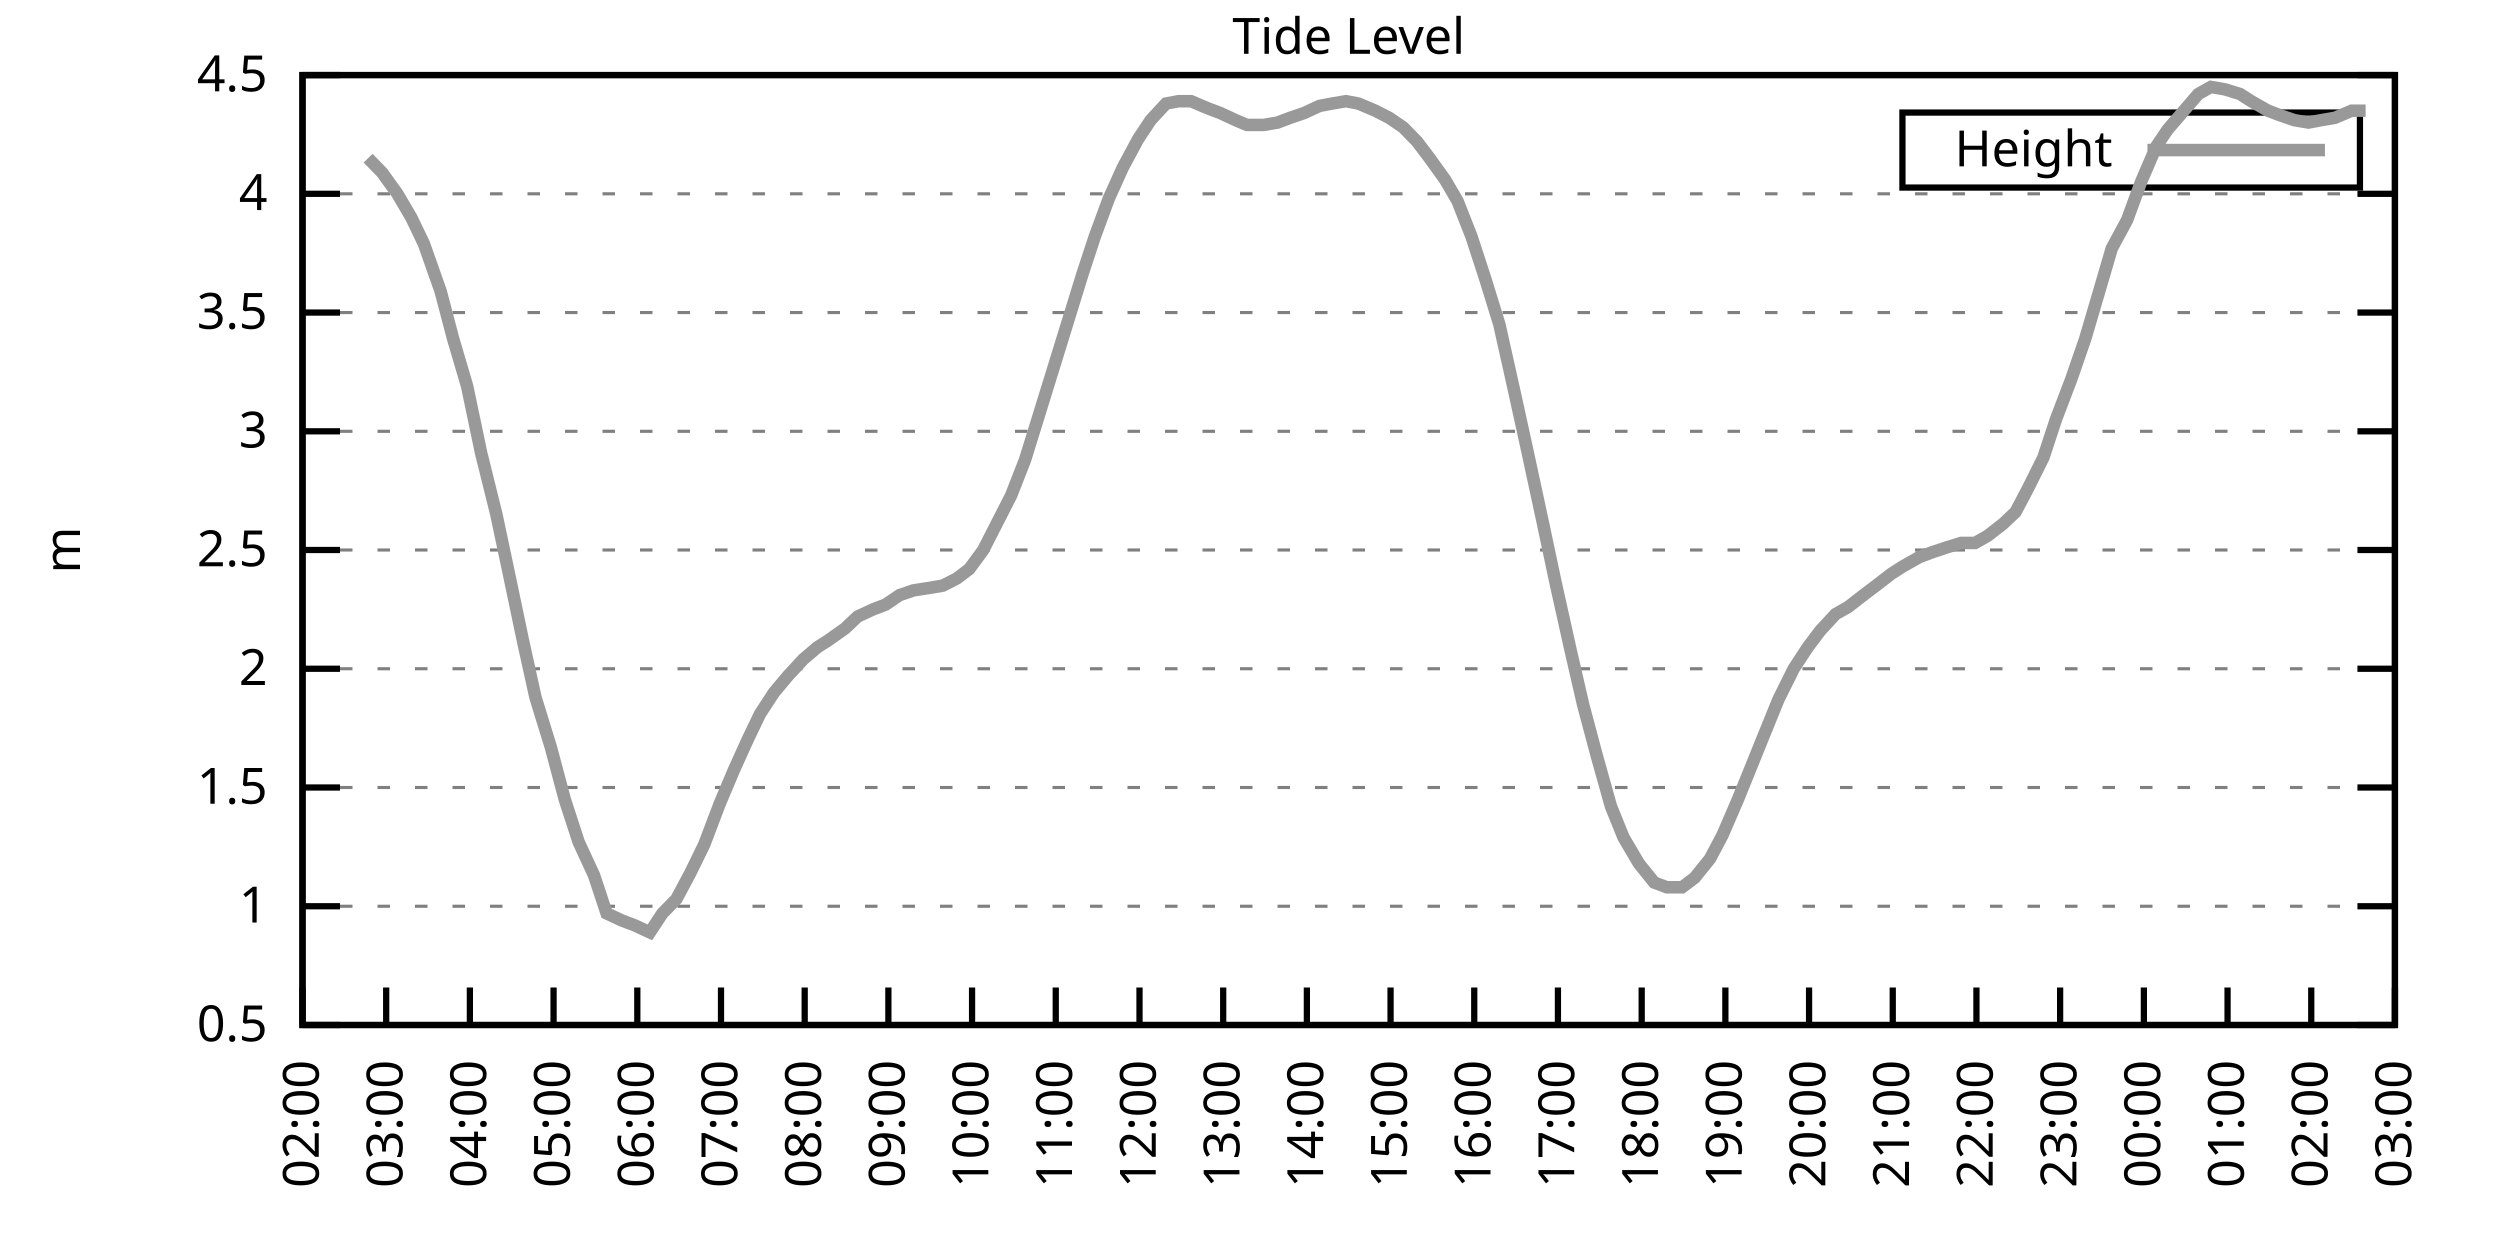
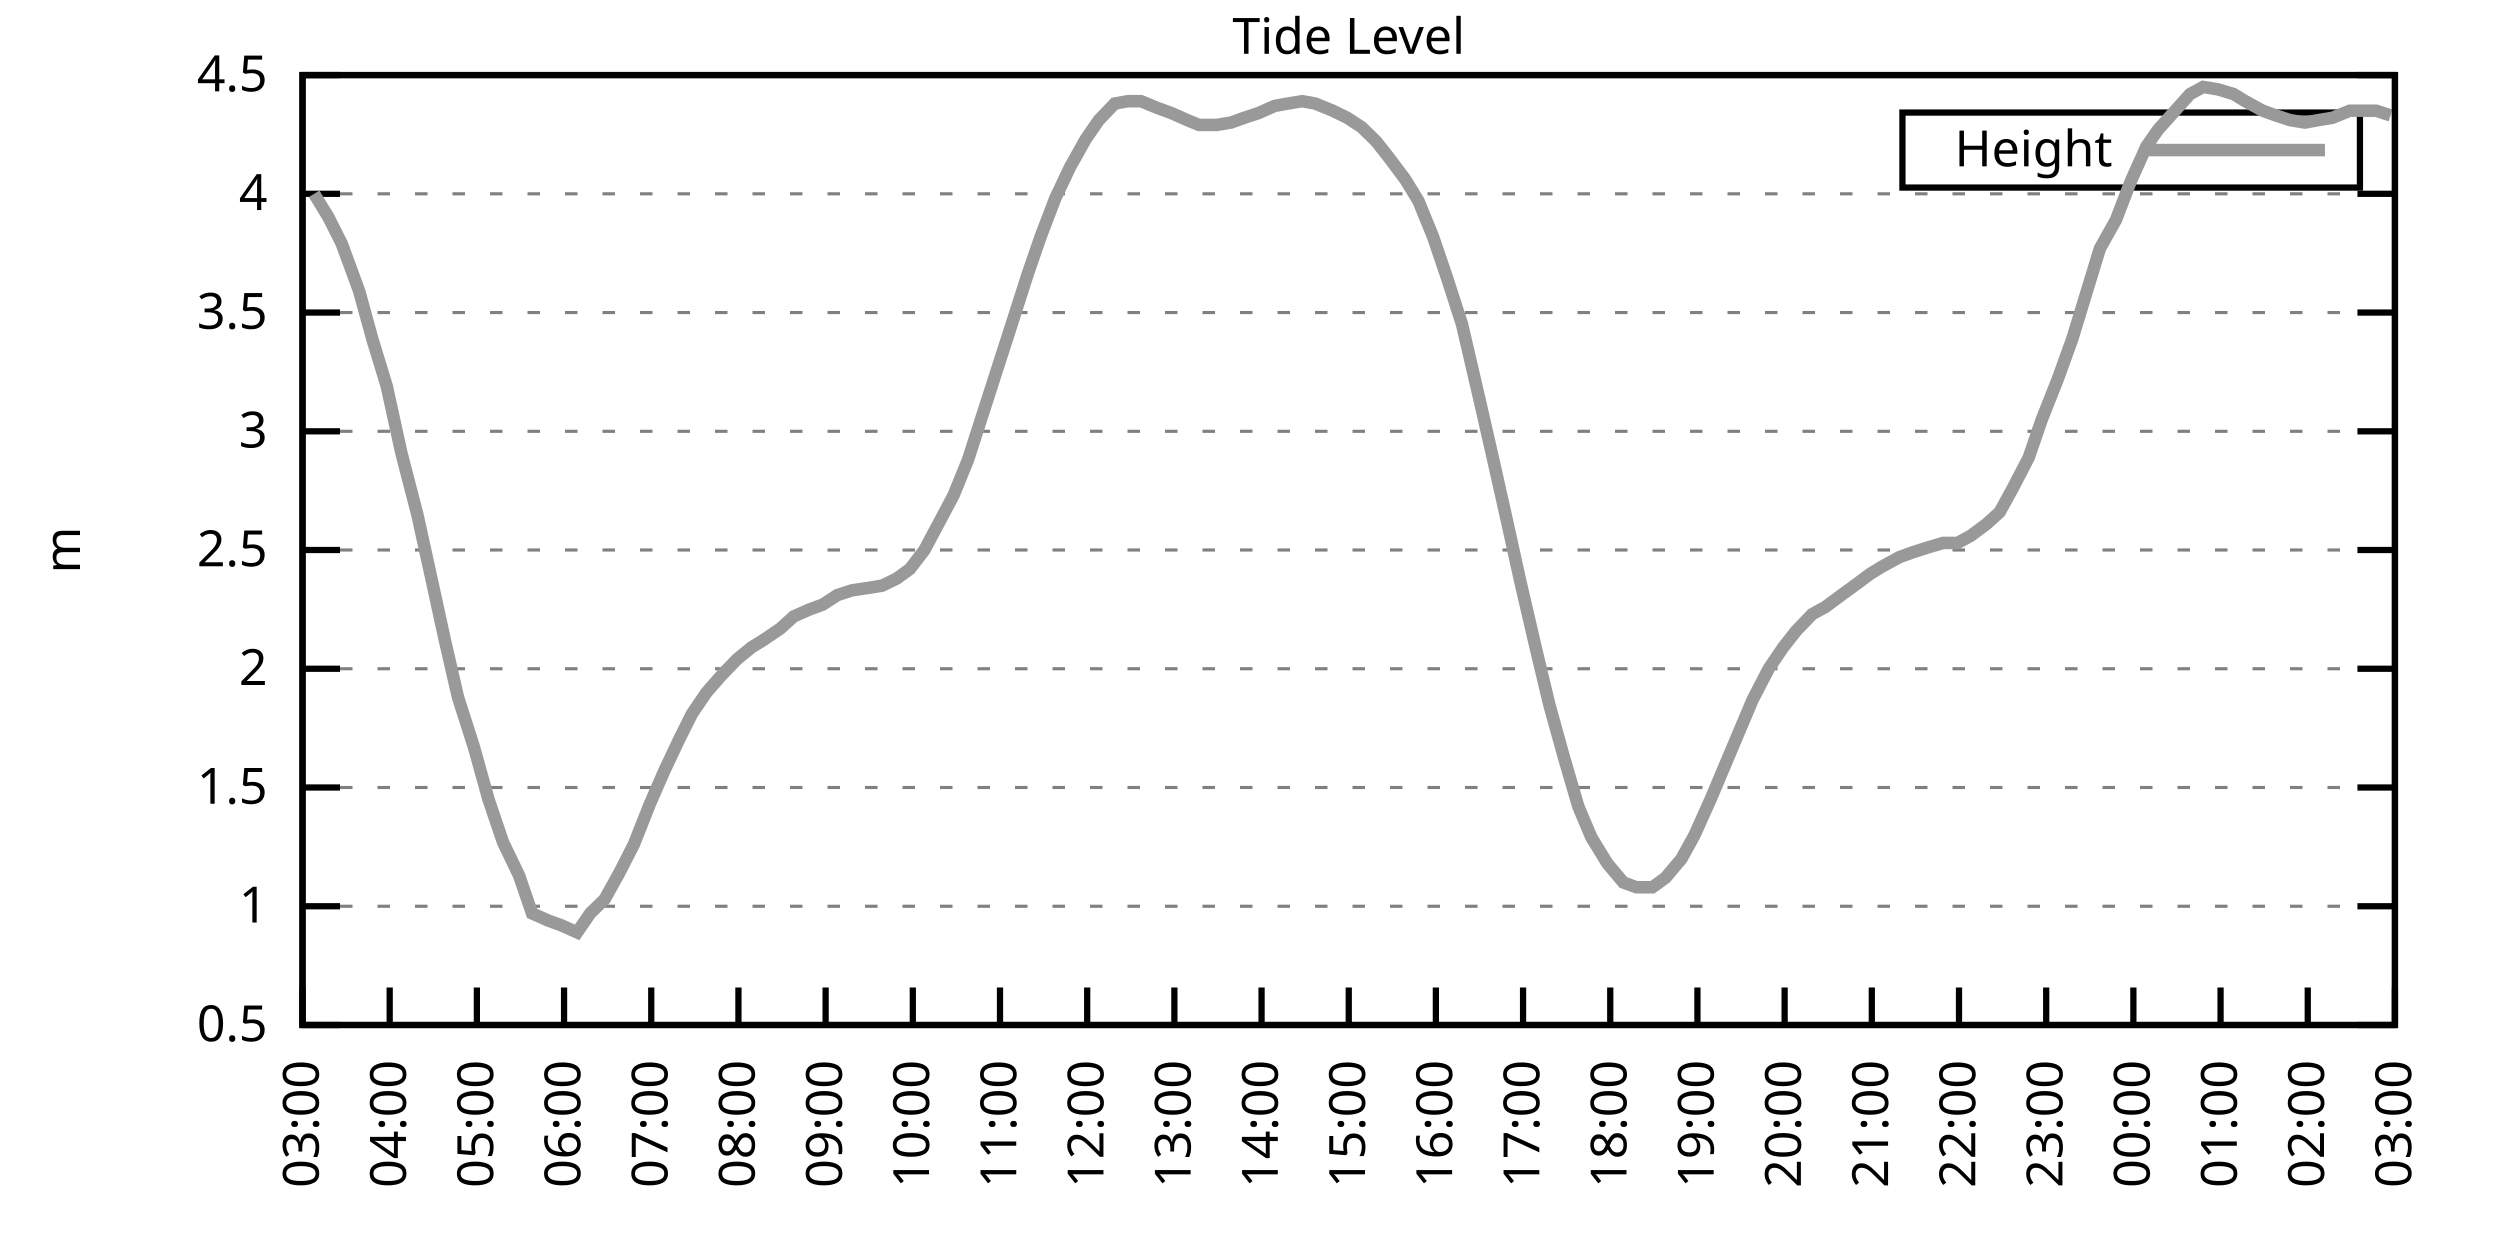
<svg xmlns="http://www.w3.org/2000/svg" xmlns:xlink="http://www.w3.org/1999/xlink" width="400" height="200" viewBox="0 0 400 200">
  <g id="gnuplot_canvas">
    <rect x="0" y="0" width="400" height="200" fill="none" />
    <defs>
      <circle id="gpDot" r="0.5" stroke-width="0.5" stroke="currentColor" />
      <path id="gpPt0" stroke-width="0.333" stroke="currentColor" d="M-1,0 h2 M0,-1 v2" />
      <path id="gpPt1" stroke-width="0.333" stroke="currentColor" d="M-1,-1 L1,1 M1,-1 L-1,1" />
      <path id="gpPt2" stroke-width="0.333" stroke="currentColor" d="M-1,0 L1,0 M0,-1 L0,1 M-1,-1 L1,1 M-1,1 L1,-1" />
      <rect id="gpPt3" stroke-width="0.333" stroke="currentColor" x="-1" y="-1" width="2" height="2" />
      <rect id="gpPt4" stroke-width="0.333" stroke="currentColor" fill="currentColor" x="-1" y="-1" width="2" height="2" />
      <circle id="gpPt5" stroke-width="0.333" stroke="currentColor" cx="0" cy="0" r="1" />
      <use xlink:href="#gpPt5" id="gpPt6" fill="currentColor" stroke="none" />
      <path id="gpPt7" stroke-width="0.333" stroke="currentColor" d="M0,-1.33 L-1.33,0.67 L1.33,0.67 z" />
      <use xlink:href="#gpPt7" id="gpPt8" fill="currentColor" stroke="none" />
      <use xlink:href="#gpPt7" id="gpPt9" stroke="currentColor" transform="rotate(180)" />
      <use xlink:href="#gpPt9" id="gpPt10" fill="currentColor" stroke="none" />
      <use xlink:href="#gpPt3" id="gpPt11" stroke="currentColor" transform="rotate(45)" />
      <use xlink:href="#gpPt11" id="gpPt12" fill="currentColor" stroke="none" />
      <path id="gpPt13" stroke-width="0.333" stroke="currentColor" d="M0,1.330 L1.265,0.411 L0.782,-1.067 L-0.782,-1.076 L-1.265,0.411 z" />
      <use xlink:href="#gpPt13" id="gpPt14" fill="currentColor" stroke="none" />
      <filter id="textbox" filterUnits="objectBoundingBox" x="0" y="0" height="1" width="1">
        <feFlood flood-color="white" flood-opacity="1" result="bgnd" />
        <feComposite in="SourceGraphic" in2="bgnd" operator="atop" />
      </filter>
      <filter id="greybox" filterUnits="objectBoundingBox" x="0" y="0" height="1" width="1">
        <feFlood flood-color="lightgrey" flood-opacity="1" result="grey" />
        <feComposite in="SourceGraphic" in2="grey" operator="atop" />
      </filter>
    </defs>
    <g fill="none" color="white" stroke="currentColor" stroke-width="1.00" stroke-linecap="butt" stroke-linejoin="miter">
</g>
    <g fill="none" color="black" stroke="currentColor" stroke-width="1.00" stroke-linecap="butt" stroke-linejoin="miter">
      <g stroke="none" shape-rendering="crispEdges">
        <polygon fill="rgb(255, 255, 255)" points="48.40,164.00 383.18,164.00 383.18,12.02 48.40,12.02 " />
      </g>
    </g>
    <g fill="none" color="black" stroke="currentColor" stroke-width="1.00" stroke-linecap="butt" stroke-linejoin="miter">
</g>
    <g fill="none" color="black" stroke="black" stroke-width="0.50" stroke-linecap="butt" stroke-linejoin="miter">
</g>
    <g fill="none" color="gray" stroke="currentColor" stroke-width="0.50" stroke-linecap="butt" stroke-linejoin="miter">
      <path stroke="gray" stroke-dasharray="2,4" class="gridline" d="M48.40,164.00 L383.19,164.00  " />
    </g>
    <g fill="none" color="gray" stroke="gray" stroke-width="1.00" stroke-linecap="butt" stroke-linejoin="miter">
</g>
    <g fill="none" color="black" stroke="currentColor" stroke-width="1.00" stroke-linecap="butt" stroke-linejoin="miter">
      <path stroke="black" d="M48.40,164.00 L54.40,164.00 M383.19,164.00 L377.19,164.00  " />
      <g transform="translate(42.80,166.60)" stroke="none" fill="black" font-family="Sans" font-size="8.00" text-anchor="end">
        <text>
          <tspan font-family="Sans"> 0.5</tspan>
        </text>
      </g>
    </g>
    <g fill="none" color="black" stroke="currentColor" stroke-width="1.00" stroke-linecap="butt" stroke-linejoin="miter">
</g>
    <g fill="none" color="black" stroke="black" stroke-width="0.50" stroke-linecap="butt" stroke-linejoin="miter">
</g>
    <g fill="none" color="gray" stroke="currentColor" stroke-width="0.50" stroke-linecap="butt" stroke-linejoin="miter">
      <path stroke="gray" stroke-dasharray="2,4" class="gridline" d="M48.40,145.00 L383.19,145.00  " />
    </g>
    <g fill="none" color="gray" stroke="gray" stroke-width="1.00" stroke-linecap="butt" stroke-linejoin="miter">
</g>
    <g fill="none" color="black" stroke="currentColor" stroke-width="1.00" stroke-linecap="butt" stroke-linejoin="miter">
      <path stroke="black" d="M48.40,145.00 L54.40,145.00 M383.19,145.00 L377.19,145.00  " />
      <g transform="translate(42.80,147.60)" stroke="none" fill="black" font-family="Sans" font-size="8.00" text-anchor="end">
        <text>
          <tspan font-family="Sans"> 1</tspan>
        </text>
      </g>
    </g>
    <g fill="none" color="black" stroke="currentColor" stroke-width="1.00" stroke-linecap="butt" stroke-linejoin="miter">
</g>
    <g fill="none" color="black" stroke="black" stroke-width="0.50" stroke-linecap="butt" stroke-linejoin="miter">
</g>
    <g fill="none" color="gray" stroke="currentColor" stroke-width="0.50" stroke-linecap="butt" stroke-linejoin="miter">
      <path stroke="gray" stroke-dasharray="2,4" class="gridline" d="M48.40,126.00 L383.19,126.00  " />
    </g>
    <g fill="none" color="gray" stroke="gray" stroke-width="1.00" stroke-linecap="butt" stroke-linejoin="miter">
</g>
    <g fill="none" color="black" stroke="currentColor" stroke-width="1.00" stroke-linecap="butt" stroke-linejoin="miter">
      <path stroke="black" d="M48.40,126.00 L54.40,126.00 M383.19,126.00 L377.19,126.00  " />
      <g transform="translate(42.80,128.60)" stroke="none" fill="black" font-family="Sans" font-size="8.00" text-anchor="end">
        <text>
          <tspan font-family="Sans"> 1.5</tspan>
        </text>
      </g>
    </g>
    <g fill="none" color="black" stroke="currentColor" stroke-width="1.00" stroke-linecap="butt" stroke-linejoin="miter">
</g>
    <g fill="none" color="black" stroke="black" stroke-width="0.50" stroke-linecap="butt" stroke-linejoin="miter">
</g>
    <g fill="none" color="gray" stroke="currentColor" stroke-width="0.50" stroke-linecap="butt" stroke-linejoin="miter">
      <path stroke="gray" stroke-dasharray="2,4" class="gridline" d="M48.40,107.00 L383.19,107.00  " />
    </g>
    <g fill="none" color="gray" stroke="gray" stroke-width="1.00" stroke-linecap="butt" stroke-linejoin="miter">
</g>
    <g fill="none" color="black" stroke="currentColor" stroke-width="1.00" stroke-linecap="butt" stroke-linejoin="miter">
      <path stroke="black" d="M48.40,107.00 L54.40,107.00 M383.19,107.00 L377.19,107.00  " />
      <g transform="translate(42.80,109.60)" stroke="none" fill="black" font-family="Sans" font-size="8.00" text-anchor="end">
        <text>
          <tspan font-family="Sans"> 2</tspan>
        </text>
      </g>
    </g>
    <g fill="none" color="black" stroke="currentColor" stroke-width="1.00" stroke-linecap="butt" stroke-linejoin="miter">
</g>
    <g fill="none" color="black" stroke="black" stroke-width="0.50" stroke-linecap="butt" stroke-linejoin="miter">
</g>
    <g fill="none" color="gray" stroke="currentColor" stroke-width="0.50" stroke-linecap="butt" stroke-linejoin="miter">
      <path stroke="gray" stroke-dasharray="2,4" class="gridline" d="M48.40,88.00 L383.19,88.00  " />
    </g>
    <g fill="none" color="gray" stroke="gray" stroke-width="1.00" stroke-linecap="butt" stroke-linejoin="miter">
</g>
    <g fill="none" color="black" stroke="currentColor" stroke-width="1.00" stroke-linecap="butt" stroke-linejoin="miter">
      <path stroke="black" d="M48.40,88.00 L54.40,88.00 M383.19,88.00 L377.19,88.00  " />
      <g transform="translate(42.80,90.60)" stroke="none" fill="black" font-family="Sans" font-size="8.00" text-anchor="end">
        <text>
          <tspan font-family="Sans"> 2.5</tspan>
        </text>
      </g>
    </g>
    <g fill="none" color="black" stroke="currentColor" stroke-width="1.00" stroke-linecap="butt" stroke-linejoin="miter">
</g>
    <g fill="none" color="black" stroke="black" stroke-width="0.50" stroke-linecap="butt" stroke-linejoin="miter">
</g>
    <g fill="none" color="gray" stroke="currentColor" stroke-width="0.50" stroke-linecap="butt" stroke-linejoin="miter">
      <path stroke="gray" stroke-dasharray="2,4" class="gridline" d="M48.40,69.01 L383.19,69.01  " />
    </g>
    <g fill="none" color="gray" stroke="gray" stroke-width="1.00" stroke-linecap="butt" stroke-linejoin="miter">
</g>
    <g fill="none" color="black" stroke="currentColor" stroke-width="1.00" stroke-linecap="butt" stroke-linejoin="miter">
      <path stroke="black" d="M48.40,69.01 L54.40,69.01 M383.19,69.01 L377.19,69.01  " />
      <g transform="translate(42.80,71.61)" stroke="none" fill="black" font-family="Sans" font-size="8.00" text-anchor="end">
        <text>
          <tspan font-family="Sans"> 3</tspan>
        </text>
      </g>
    </g>
    <g fill="none" color="black" stroke="currentColor" stroke-width="1.00" stroke-linecap="butt" stroke-linejoin="miter">
</g>
    <g fill="none" color="black" stroke="black" stroke-width="0.50" stroke-linecap="butt" stroke-linejoin="miter">
</g>
    <g fill="none" color="gray" stroke="currentColor" stroke-width="0.50" stroke-linecap="butt" stroke-linejoin="miter">
      <path stroke="gray" stroke-dasharray="2,4" class="gridline" d="M48.40,50.01 L383.19,50.01  " />
    </g>
    <g fill="none" color="gray" stroke="gray" stroke-width="1.00" stroke-linecap="butt" stroke-linejoin="miter">
</g>
    <g fill="none" color="black" stroke="currentColor" stroke-width="1.00" stroke-linecap="butt" stroke-linejoin="miter">
      <path stroke="black" d="M48.40,50.01 L54.40,50.01 M383.19,50.01 L377.19,50.01  " />
      <g transform="translate(42.80,52.61)" stroke="none" fill="black" font-family="Sans" font-size="8.00" text-anchor="end">
        <text>
          <tspan font-family="Sans"> 3.5</tspan>
        </text>
      </g>
    </g>
    <g fill="none" color="black" stroke="currentColor" stroke-width="1.00" stroke-linecap="butt" stroke-linejoin="miter">
</g>
    <g fill="none" color="black" stroke="black" stroke-width="0.50" stroke-linecap="butt" stroke-linejoin="miter">
</g>
    <g fill="none" color="gray" stroke="currentColor" stroke-width="0.50" stroke-linecap="butt" stroke-linejoin="miter">
      <path stroke="gray" stroke-dasharray="2,4" class="gridline" d="M48.40,31.01 L383.19,31.01  " />
    </g>
    <g fill="none" color="gray" stroke="gray" stroke-width="1.00" stroke-linecap="butt" stroke-linejoin="miter">
</g>
    <g fill="none" color="black" stroke="currentColor" stroke-width="1.00" stroke-linecap="butt" stroke-linejoin="miter">
      <path stroke="black" d="M48.40,31.01 L54.40,31.01 M383.19,31.01 L377.19,31.01  " />
      <g transform="translate(42.80,33.61)" stroke="none" fill="black" font-family="Sans" font-size="8.00" text-anchor="end">
        <text>
          <tspan font-family="Sans"> 4</tspan>
        </text>
      </g>
    </g>
    <g fill="none" color="black" stroke="currentColor" stroke-width="1.00" stroke-linecap="butt" stroke-linejoin="miter">
</g>
    <g fill="none" color="black" stroke="black" stroke-width="0.50" stroke-linecap="butt" stroke-linejoin="miter">
</g>
    <g fill="none" color="gray" stroke="currentColor" stroke-width="0.50" stroke-linecap="butt" stroke-linejoin="miter">
      <path stroke="gray" stroke-dasharray="2,4" class="gridline" d="M48.40,12.01 L383.19,12.01  " />
    </g>
    <g fill="none" color="gray" stroke="gray" stroke-width="1.00" stroke-linecap="butt" stroke-linejoin="miter">
</g>
    <g fill="none" color="black" stroke="currentColor" stroke-width="1.00" stroke-linecap="butt" stroke-linejoin="miter">
      <path stroke="black" d="M48.40,12.01 L54.40,12.01 M383.19,12.01 L377.19,12.01  " />
      <g transform="translate(42.80,14.61)" stroke="none" fill="black" font-family="Sans" font-size="8.00" text-anchor="end">
        <text>
          <tspan font-family="Sans"> 4.5</tspan>
        </text>
      </g>
    </g>
    <g fill="none" color="black" stroke="currentColor" stroke-width="1.00" stroke-linecap="butt" stroke-linejoin="miter">
      <path stroke="black" d="M48.40,164.00 L48.40,158.00  " />
      <g transform="translate(51.00,169.60) rotate(270.00)" stroke="none" fill="black" font-family="Sans" font-size="8.00" text-anchor="end">
        <text>
-           <tspan font-family="Sans">02:00</tspan>
-         </text>
-       </g>
-     </g>
-     <g fill="none" color="black" stroke="currentColor" stroke-width="1.00" stroke-linecap="butt" stroke-linejoin="miter">
-       <path stroke="black" d="M61.79,164.00 L61.79,158.00  " />
-       <g transform="translate(64.39,169.60) rotate(270.00)" stroke="none" fill="black" font-family="Sans" font-size="8.00" text-anchor="end">
-         <text>
          <tspan font-family="Sans">03:00</tspan>
        </text>
      </g>
    </g>
    <g fill="none" color="black" stroke="currentColor" stroke-width="1.00" stroke-linecap="butt" stroke-linejoin="miter">
-       <path stroke="black" d="M75.18,164.00 L75.18,158.00  " />
-       <g transform="translate(77.78,169.60) rotate(270.00)" stroke="none" fill="black" font-family="Sans" font-size="8.00" text-anchor="end">
+       <path stroke="black" d="M62.35,164.00 L62.35,158.00  " />
+       <g transform="translate(64.95,169.60) rotate(270.00)" stroke="none" fill="black" font-family="Sans" font-size="8.00" text-anchor="end">
        <text>
          <tspan font-family="Sans">04:00</tspan>
        </text>
      </g>
    </g>
    <g fill="none" color="black" stroke="currentColor" stroke-width="1.00" stroke-linecap="butt" stroke-linejoin="miter">
-       <path stroke="black" d="M88.57,164.00 L88.57,158.00  " />
-       <g transform="translate(91.17,169.60) rotate(270.00)" stroke="none" fill="black" font-family="Sans" font-size="8.00" text-anchor="end">
+       <path stroke="black" d="M76.30,164.00 L76.30,158.00  " />
+       <g transform="translate(78.90,169.60) rotate(270.00)" stroke="none" fill="black" font-family="Sans" font-size="8.00" text-anchor="end">
        <text>
          <tspan font-family="Sans">05:00</tspan>
        </text>
      </g>
    </g>
    <g fill="none" color="black" stroke="currentColor" stroke-width="1.00" stroke-linecap="butt" stroke-linejoin="miter">
-       <path stroke="black" d="M101.97,164.00 L101.97,158.00  " />
-       <g transform="translate(104.57,169.60) rotate(270.00)" stroke="none" fill="black" font-family="Sans" font-size="8.00" text-anchor="end">
+       <path stroke="black" d="M90.25,164.00 L90.25,158.00  " />
+       <g transform="translate(92.85,169.60) rotate(270.00)" stroke="none" fill="black" font-family="Sans" font-size="8.00" text-anchor="end">
        <text>
          <tspan font-family="Sans">06:00</tspan>
        </text>
      </g>
    </g>
    <g fill="none" color="black" stroke="currentColor" stroke-width="1.00" stroke-linecap="butt" stroke-linejoin="miter">
-       <path stroke="black" d="M115.36,164.00 L115.36,158.00  " />
-       <g transform="translate(117.96,169.60) rotate(270.00)" stroke="none" fill="black" font-family="Sans" font-size="8.00" text-anchor="end">
+       <path stroke="black" d="M104.20,164.00 L104.20,158.00  " />
+       <g transform="translate(106.80,169.60) rotate(270.00)" stroke="none" fill="black" font-family="Sans" font-size="8.00" text-anchor="end">
        <text>
          <tspan font-family="Sans">07:00</tspan>
        </text>
      </g>
    </g>
    <g fill="none" color="black" stroke="currentColor" stroke-width="1.00" stroke-linecap="butt" stroke-linejoin="miter">
-       <path stroke="black" d="M128.75,164.00 L128.75,158.00  " />
-       <g transform="translate(131.35,169.60) rotate(270.00)" stroke="none" fill="black" font-family="Sans" font-size="8.00" text-anchor="end">
+       <path stroke="black" d="M118.15,164.00 L118.15,158.00  " />
+       <g transform="translate(120.75,169.60) rotate(270.00)" stroke="none" fill="black" font-family="Sans" font-size="8.00" text-anchor="end">
        <text>
          <tspan font-family="Sans">08:00</tspan>
        </text>
      </g>
    </g>
    <g fill="none" color="black" stroke="currentColor" stroke-width="1.00" stroke-linecap="butt" stroke-linejoin="miter">
-       <path stroke="black" d="M142.14,164.00 L142.14,158.00  " />
-       <g transform="translate(144.74,169.60) rotate(270.00)" stroke="none" fill="black" font-family="Sans" font-size="8.00" text-anchor="end">
+       <path stroke="black" d="M132.10,164.00 L132.10,158.00  " />
+       <g transform="translate(134.70,169.60) rotate(270.00)" stroke="none" fill="black" font-family="Sans" font-size="8.00" text-anchor="end">
        <text>
          <tspan font-family="Sans">09:00</tspan>
        </text>
      </g>
    </g>
    <g fill="none" color="black" stroke="currentColor" stroke-width="1.00" stroke-linecap="butt" stroke-linejoin="miter">
-       <path stroke="black" d="M155.53,164.00 L155.53,158.00  " />
-       <g transform="translate(158.13,169.60) rotate(270.00)" stroke="none" fill="black" font-family="Sans" font-size="8.00" text-anchor="end">
+       <path stroke="black" d="M146.05,164.00 L146.05,158.00  " />
+       <g transform="translate(148.65,169.60) rotate(270.00)" stroke="none" fill="black" font-family="Sans" font-size="8.00" text-anchor="end">
        <text>
          <tspan font-family="Sans">10:00</tspan>
        </text>
      </g>
    </g>
    <g fill="none" color="black" stroke="currentColor" stroke-width="1.00" stroke-linecap="butt" stroke-linejoin="miter">
-       <path stroke="black" d="M168.92,164.00 L168.92,158.00  " />
-       <g transform="translate(171.52,169.60) rotate(270.00)" stroke="none" fill="black" font-family="Sans" font-size="8.00" text-anchor="end">
+       <path stroke="black" d="M160.00,164.00 L160.00,158.00  " />
+       <g transform="translate(162.60,169.60) rotate(270.00)" stroke="none" fill="black" font-family="Sans" font-size="8.00" text-anchor="end">
        <text>
          <tspan font-family="Sans">11:00</tspan>
        </text>
      </g>
    </g>
    <g fill="none" color="black" stroke="currentColor" stroke-width="1.00" stroke-linecap="butt" stroke-linejoin="miter">
-       <path stroke="black" d="M182.32,164.00 L182.32,158.00  " />
-       <g transform="translate(184.92,169.60) rotate(270.00)" stroke="none" fill="black" font-family="Sans" font-size="8.00" text-anchor="end">
+       <path stroke="black" d="M173.95,164.00 L173.95,158.00  " />
+       <g transform="translate(176.55,169.60) rotate(270.00)" stroke="none" fill="black" font-family="Sans" font-size="8.00" text-anchor="end">
        <text>
          <tspan font-family="Sans">12:00</tspan>
        </text>
      </g>
    </g>
    <g fill="none" color="black" stroke="currentColor" stroke-width="1.00" stroke-linecap="butt" stroke-linejoin="miter">
-       <path stroke="black" d="M195.71,164.00 L195.71,158.00  " />
-       <g transform="translate(198.31,169.60) rotate(270.00)" stroke="none" fill="black" font-family="Sans" font-size="8.00" text-anchor="end">
+       <path stroke="black" d="M187.90,164.00 L187.90,158.00  " />
+       <g transform="translate(190.50,169.60) rotate(270.00)" stroke="none" fill="black" font-family="Sans" font-size="8.00" text-anchor="end">
        <text>
          <tspan font-family="Sans">13:00</tspan>
        </text>
      </g>
    </g>
    <g fill="none" color="black" stroke="currentColor" stroke-width="1.00" stroke-linecap="butt" stroke-linejoin="miter">
-       <path stroke="black" d="M209.10,164.00 L209.10,158.00  " />
-       <g transform="translate(211.70,169.60) rotate(270.00)" stroke="none" fill="black" font-family="Sans" font-size="8.00" text-anchor="end">
+       <path stroke="black" d="M201.85,164.00 L201.85,158.00  " />
+       <g transform="translate(204.45,169.60) rotate(270.00)" stroke="none" fill="black" font-family="Sans" font-size="8.00" text-anchor="end">
        <text>
          <tspan font-family="Sans">14:00</tspan>
        </text>
      </g>
    </g>
    <g fill="none" color="black" stroke="currentColor" stroke-width="1.00" stroke-linecap="butt" stroke-linejoin="miter">
-       <path stroke="black" d="M222.49,164.00 L222.49,158.00  " />
-       <g transform="translate(225.09,169.60) rotate(270.00)" stroke="none" fill="black" font-family="Sans" font-size="8.00" text-anchor="end">
+       <path stroke="black" d="M215.80,164.00 L215.80,158.00  " />
+       <g transform="translate(218.40,169.60) rotate(270.00)" stroke="none" fill="black" font-family="Sans" font-size="8.00" text-anchor="end">
        <text>
          <tspan font-family="Sans">15:00</tspan>
        </text>
      </g>
    </g>
    <g fill="none" color="black" stroke="currentColor" stroke-width="1.00" stroke-linecap="butt" stroke-linejoin="miter">
-       <path stroke="black" d="M235.88,164.00 L235.88,158.00  " />
-       <g transform="translate(238.48,169.60) rotate(270.00)" stroke="none" fill="black" font-family="Sans" font-size="8.00" text-anchor="end">
+       <path stroke="black" d="M229.74,164.00 L229.74,158.00  " />
+       <g transform="translate(232.34,169.60) rotate(270.00)" stroke="none" fill="black" font-family="Sans" font-size="8.00" text-anchor="end">
        <text>
          <tspan font-family="Sans">16:00</tspan>
        </text>
      </g>
    </g>
    <g fill="none" color="black" stroke="currentColor" stroke-width="1.00" stroke-linecap="butt" stroke-linejoin="miter">
-       <path stroke="black" d="M249.27,164.00 L249.27,158.00  " />
-       <g transform="translate(251.87,169.60) rotate(270.00)" stroke="none" fill="black" font-family="Sans" font-size="8.00" text-anchor="end">
+       <path stroke="black" d="M243.69,164.00 L243.69,158.00  " />
+       <g transform="translate(246.29,169.60) rotate(270.00)" stroke="none" fill="black" font-family="Sans" font-size="8.00" text-anchor="end">
        <text>
          <tspan font-family="Sans">17:00</tspan>
        </text>
      </g>
    </g>
    <g fill="none" color="black" stroke="currentColor" stroke-width="1.00" stroke-linecap="butt" stroke-linejoin="miter">
-       <path stroke="black" d="M262.67,164.00 L262.67,158.00  " />
-       <g transform="translate(265.27,169.60) rotate(270.00)" stroke="none" fill="black" font-family="Sans" font-size="8.00" text-anchor="end">
+       <path stroke="black" d="M257.64,164.00 L257.64,158.00  " />
+       <g transform="translate(260.24,169.60) rotate(270.00)" stroke="none" fill="black" font-family="Sans" font-size="8.00" text-anchor="end">
        <text>
          <tspan font-family="Sans">18:00</tspan>
        </text>
      </g>
    </g>
    <g fill="none" color="black" stroke="currentColor" stroke-width="1.00" stroke-linecap="butt" stroke-linejoin="miter">
-       <path stroke="black" d="M276.06,164.00 L276.06,158.00  " />
-       <g transform="translate(278.66,169.60) rotate(270.00)" stroke="none" fill="black" font-family="Sans" font-size="8.00" text-anchor="end">
+       <path stroke="black" d="M271.59,164.00 L271.59,158.00  " />
+       <g transform="translate(274.19,169.60) rotate(270.00)" stroke="none" fill="black" font-family="Sans" font-size="8.00" text-anchor="end">
        <text>
          <tspan font-family="Sans">19:00</tspan>
        </text>
      </g>
    </g>
    <g fill="none" color="black" stroke="currentColor" stroke-width="1.00" stroke-linecap="butt" stroke-linejoin="miter">
-       <path stroke="black" d="M289.45,164.00 L289.45,158.00  " />
-       <g transform="translate(292.05,169.60) rotate(270.00)" stroke="none" fill="black" font-family="Sans" font-size="8.00" text-anchor="end">
+       <path stroke="black" d="M285.54,164.00 L285.54,158.00  " />
+       <g transform="translate(288.14,169.60) rotate(270.00)" stroke="none" fill="black" font-family="Sans" font-size="8.00" text-anchor="end">
        <text>
          <tspan font-family="Sans">20:00</tspan>
        </text>
      </g>
    </g>
    <g fill="none" color="black" stroke="currentColor" stroke-width="1.00" stroke-linecap="butt" stroke-linejoin="miter">
-       <path stroke="black" d="M302.84,164.00 L302.84,158.00  " />
-       <g transform="translate(305.44,169.60) rotate(270.00)" stroke="none" fill="black" font-family="Sans" font-size="8.00" text-anchor="end">
+       <path stroke="black" d="M299.49,164.00 L299.49,158.00  " />
+       <g transform="translate(302.09,169.60) rotate(270.00)" stroke="none" fill="black" font-family="Sans" font-size="8.00" text-anchor="end">
        <text>
          <tspan font-family="Sans">21:00</tspan>
        </text>
      </g>
    </g>
    <g fill="none" color="black" stroke="currentColor" stroke-width="1.00" stroke-linecap="butt" stroke-linejoin="miter">
-       <path stroke="black" d="M316.23,164.00 L316.23,158.00  " />
-       <g transform="translate(318.83,169.60) rotate(270.00)" stroke="none" fill="black" font-family="Sans" font-size="8.00" text-anchor="end">
+       <path stroke="black" d="M313.44,164.00 L313.44,158.00  " />
+       <g transform="translate(316.04,169.60) rotate(270.00)" stroke="none" fill="black" font-family="Sans" font-size="8.00" text-anchor="end">
        <text>
          <tspan font-family="Sans">22:00</tspan>
        </text>
      </g>
    </g>
    <g fill="none" color="black" stroke="currentColor" stroke-width="1.00" stroke-linecap="butt" stroke-linejoin="miter">
-       <path stroke="black" d="M329.62,164.00 L329.62,158.00  " />
-       <g transform="translate(332.22,169.60) rotate(270.00)" stroke="none" fill="black" font-family="Sans" font-size="8.00" text-anchor="end">
+       <path stroke="black" d="M327.39,164.00 L327.39,158.00  " />
+       <g transform="translate(329.99,169.60) rotate(270.00)" stroke="none" fill="black" font-family="Sans" font-size="8.00" text-anchor="end">
        <text>
          <tspan font-family="Sans">23:00</tspan>
        </text>
      </g>
    </g>
    <g fill="none" color="black" stroke="currentColor" stroke-width="1.00" stroke-linecap="butt" stroke-linejoin="miter">
-       <path stroke="black" d="M343.02,164.00 L343.02,158.00  " />
-       <g transform="translate(345.62,169.60) rotate(270.00)" stroke="none" fill="black" font-family="Sans" font-size="8.00" text-anchor="end">
+       <path stroke="black" d="M341.34,164.00 L341.34,158.00  " />
+       <g transform="translate(343.94,169.60) rotate(270.00)" stroke="none" fill="black" font-family="Sans" font-size="8.00" text-anchor="end">
        <text>
          <tspan font-family="Sans">00:00</tspan>
        </text>
      </g>
    </g>
    <g fill="none" color="black" stroke="currentColor" stroke-width="1.00" stroke-linecap="butt" stroke-linejoin="miter">
-       <path stroke="black" d="M356.41,164.00 L356.41,158.00  " />
-       <g transform="translate(359.01,169.60) rotate(270.00)" stroke="none" fill="black" font-family="Sans" font-size="8.00" text-anchor="end">
+       <path stroke="black" d="M355.29,164.00 L355.29,158.00  " />
+       <g transform="translate(357.89,169.60) rotate(270.00)" stroke="none" fill="black" font-family="Sans" font-size="8.00" text-anchor="end">
        <text>
          <tspan font-family="Sans">01:00</tspan>
        </text>
      </g>
    </g>
    <g fill="none" color="black" stroke="currentColor" stroke-width="1.00" stroke-linecap="butt" stroke-linejoin="miter">
-       <path stroke="black" d="M369.80,164.00 L369.80,158.00  " />
-       <g transform="translate(372.40,169.60) rotate(270.00)" stroke="none" fill="black" font-family="Sans" font-size="8.00" text-anchor="end">
+       <path stroke="black" d="M369.24,164.00 L369.24,158.00  " />
+       <g transform="translate(371.84,169.60) rotate(270.00)" stroke="none" fill="black" font-family="Sans" font-size="8.00" text-anchor="end">
        <text>
          <tspan font-family="Sans">02:00</tspan>
        </text>
      </g>
    </g>
    <g fill="none" color="black" stroke="currentColor" stroke-width="1.00" stroke-linecap="butt" stroke-linejoin="miter">
      <path stroke="black" d="M383.19,164.00 L383.19,158.00  " />
      <g transform="translate(385.79,169.60) rotate(270.00)" stroke="none" fill="black" font-family="Sans" font-size="8.00" text-anchor="end">
        <text>
          <tspan font-family="Sans">03:00</tspan>
        </text>
      </g>
    </g>
    <g fill="none" color="black" stroke="currentColor" stroke-width="1.00" stroke-linecap="butt" stroke-linejoin="miter">
</g>
    <g fill="none" color="black" stroke="currentColor" stroke-width="1.00" stroke-linecap="butt" stroke-linejoin="miter">
      <path stroke="black" d="M48.40,12.01 L48.40,164.00 L383.19,164.00 L383.19,12.01 L48.40,12.01 Z  " />
    </g>
    <g fill="none" color="black" stroke="currentColor" stroke-width="1.00" stroke-linecap="butt" stroke-linejoin="miter">
</g>
    <g fill="none" color="black" stroke="currentColor" stroke-width="1.00" stroke-linecap="butt" stroke-linejoin="miter">
      <path stroke="black" d="M304.39,30.01 L304.39,18.01 L377.59,18.01 L377.59,30.01 L304.39,30.01 Z  " />
    </g>
    <g id="Tide_level_plot_1">
      <g fill="none" color="white" stroke="black" stroke-width="2.00" stroke-linecap="butt" stroke-linejoin="miter">
</g>
      <g fill="none" color="black" stroke="currentColor" stroke-width="2.00" stroke-linecap="butt" stroke-linejoin="miter">
        <g transform="translate(337.99,26.61)" stroke="none" fill="black" font-family="Sans" font-size="8.00" text-anchor="end">
          <text>
            <tspan font-family="Sans">Height</tspan>
          </text>
        </g>
      </g>
      <g fill="none" color="black" stroke="currentColor" stroke-width="2.00" stroke-linecap="butt" stroke-linejoin="miter">
-         <path stroke="rgb(153, 153, 153)" d="M343.59,24.01 L371.99,24.01 M58.89,25.31 L61.12,27.59 L63.58,31.01 L65.81,34.81 L67.82,38.99 L70.50,46.59   L72.50,54.19 L74.74,61.79 L76.97,72.43 L79.42,82.31 L81.43,91.80 L83.66,102.44 L85.67,111.56 L88.13,119.54   L90.36,127.90 L92.59,134.74 L95.05,140.06 L97.06,146.14 L99.51,147.28 L101.52,148.04 L103.98,149.18 L105.98,146.14   L108.22,143.86 L110.45,139.68 L112.68,135.12 L115.13,128.66 L117.37,123.34 L119.60,118.40 L121.61,114.22 L123.84,110.80   L126.07,108.14 L128.53,105.48 L130.76,103.58 L132.54,102.44 L135.22,100.54 L137.23,98.64 L139.69,97.50 L141.69,96.74   L143.93,95.22 L146.16,94.46 L148.61,94.08 L150.85,93.70 L153.08,92.56 L155.09,91.04 L157.32,88.00 L161.78,79.27   L164.01,73.57 L168.48,59.13 L170.71,51.91 L173.17,43.93 L175.17,37.85 L177.41,31.77 L179.64,26.83 L182.09,22.27   L184.10,19.23 L186.56,16.57 L188.57,16.19 L190.57,16.19 L193.25,17.33 L195.26,18.09 L197.72,19.23 L199.50,19.99   L202.18,19.99 L204.41,19.61 L206.42,18.85 L208.65,18.09 L211.11,16.95 L213.12,16.57 L215.35,16.19 L217.36,16.57   L220.04,17.71 L222.27,18.85 L224.50,20.37 L226.73,22.65 L228.74,25.31 L231.20,28.73 L233.20,32.15 L235.44,37.85   L237.67,44.69 L239.90,51.91 L242.36,62.93 L244.36,72.05 L246.82,83.45 L248.83,92.94 L251.28,103.96 L253.29,112.70   L255.52,121.06 L257.76,129.04 L259.76,133.98 L262.22,138.16 L264.67,141.20 L266.68,141.96 L269.14,141.96 L271.15,140.44   L273.60,137.40 L275.61,133.60 L278.07,127.90 L280.07,122.96 L282.53,116.88 L284.54,111.94 L286.99,107.00 L289.23,103.58   L291.23,100.92 L293.69,98.26 L295.70,97.12 L298.15,95.22 L300.16,93.70 L302.62,91.80 L304.40,90.66 L307.08,89.14   L309.09,88.38 L311.32,87.63 L313.78,86.87 L316.01,86.87 L318.02,85.73 L320.47,83.83 L322.48,81.93 L324.49,78.13   L326.95,73.19 L328.95,67.11 L331.41,60.65 L333.64,54.19 L336.10,45.83 L337.88,39.75 L340.34,35.19 L342.57,29.11   L345.02,23.41 L346.81,20.75 L351.72,15.05 L353.73,13.91 L355.96,14.29 L358.42,15.05 L360.20,16.19 L362.88,17.71   L364.89,18.47 L367.12,19.23 L369.35,19.61 L371.36,19.23 L373.59,18.85 L376.27,17.71 L378.50,17.71  " />
+         <path stroke="rgb(153, 153, 153)" d="M343.59,24.01 L371.99,24.01 M50.26,31.01 L52.58,34.81 L54.68,38.99 L57.47,46.59 L59.56,54.19 L61.88,61.79   L64.21,72.43 L66.77,82.31 L68.86,91.80 L71.18,102.44 L73.28,111.56 L75.83,119.54 L78.16,127.90 L80.48,134.74   L83.04,140.06 L85.13,146.14 L87.69,147.28 L89.78,148.04 L92.34,149.18 L94.43,146.14 L96.76,143.86 L99.08,139.68   L101.41,135.12 L103.97,128.66 L106.29,123.34 L108.62,118.40 L110.71,114.22 L113.03,110.80 L115.36,108.14 L117.92,105.48   L120.24,103.58 L122.10,102.44 L124.89,100.54 L126.98,98.64 L129.54,97.50 L131.63,96.74 L133.96,95.22 L136.28,94.46   L138.84,94.08 L141.16,93.70 L143.49,92.56 L145.58,91.04 L147.91,88.00 L152.56,79.27 L154.88,73.57 L159.53,59.13   L161.86,51.91 L164.41,43.93 L166.51,37.85 L168.83,31.77 L171.16,26.83 L173.71,22.27 L175.81,19.23 L178.36,16.57   L180.46,16.19 L182.55,16.19 L185.34,17.33 L187.43,18.09 L189.99,19.23 L191.85,19.99 L194.64,19.99 L196.96,19.61   L199.06,18.85 L201.38,18.09 L203.94,16.95 L206.03,16.57 L208.36,16.19 L210.45,16.57 L213.24,17.71 L215.56,18.85   L217.89,20.37 L220.21,22.65 L222.30,25.31 L224.86,28.73 L226.95,32.15 L229.28,37.85 L231.60,44.69 L233.93,51.91   L236.49,62.93 L238.58,72.05 L241.14,83.45 L243.23,92.94 L245.79,103.96 L247.88,112.70 L250.20,121.06 L252.53,129.04   L254.62,133.98 L257.18,138.16 L259.74,141.20 L261.83,141.96 L264.39,141.96 L266.48,140.44 L269.04,137.40 L271.13,133.60   L273.69,127.90 L275.78,122.96 L278.34,116.88 L280.43,111.94 L282.99,107.00 L285.31,103.58 L287.40,100.92 L289.96,98.26   L292.05,97.12 L294.61,95.22 L296.70,93.70 L299.26,91.80 L301.12,90.66 L303.91,89.14 L306.00,88.38 L308.33,87.63   L310.88,86.87 L313.21,86.87 L315.30,85.73 L317.86,83.83 L319.95,81.93 L322.04,78.13 L324.60,73.19 L326.69,67.11   L329.25,60.65 L331.58,54.19 L334.13,45.83 L335.99,39.75 L338.55,35.19 L340.88,29.11 L343.43,23.41 L345.29,20.75   L350.41,15.05 L352.50,13.91 L354.83,14.29 L357.38,15.05 L359.24,16.19 L362.03,17.71 L364.13,18.47 L366.45,19.23   L368.78,19.61 L370.87,19.23 L373.19,18.85 L375.98,17.71 L378.31,17.71 L380.17,17.71 L382.49,18.47  " />
      </g>
    </g>
    <g fill="none" color="black" stroke="currentColor" stroke-width="2.00" stroke-linecap="butt" stroke-linejoin="miter">
</g>
    <g fill="none" color="black" stroke="black" stroke-width="1.00" stroke-linecap="butt" stroke-linejoin="miter">
</g>
    <g fill="none" color="black" stroke="currentColor" stroke-width="1.00" stroke-linecap="butt" stroke-linejoin="miter">
      <path stroke="black" d="M48.40,12.01 L48.40,164.00 L383.19,164.00 L383.19,12.01 L48.40,12.01 Z  " />
      <g transform="translate(12.80,88.01) rotate(270.00)" stroke="none" fill="black" font-family="Sans" font-size="8.00" text-anchor="middle">
        <text>
          <tspan font-family="Sans">m</tspan>
        </text>
      </g>
    </g>
    <g fill="none" color="black" stroke="currentColor" stroke-width="1.00" stroke-linecap="butt" stroke-linejoin="miter">
</g>
    <g fill="none" color="black" stroke="currentColor" stroke-width="1.00" stroke-linecap="butt" stroke-linejoin="miter">
      <g transform="translate(215.79,8.61)" stroke="none" fill="black" font-family="Sans" font-size="8.00" text-anchor="middle">
        <text>
          <tspan font-family="Sans">Tide Level</tspan>
        </text>
      </g>
    </g>
    <g fill="none" color="black" stroke="currentColor" stroke-width="1.00" stroke-linecap="butt" stroke-linejoin="miter">
</g>
  </g>
</svg>
